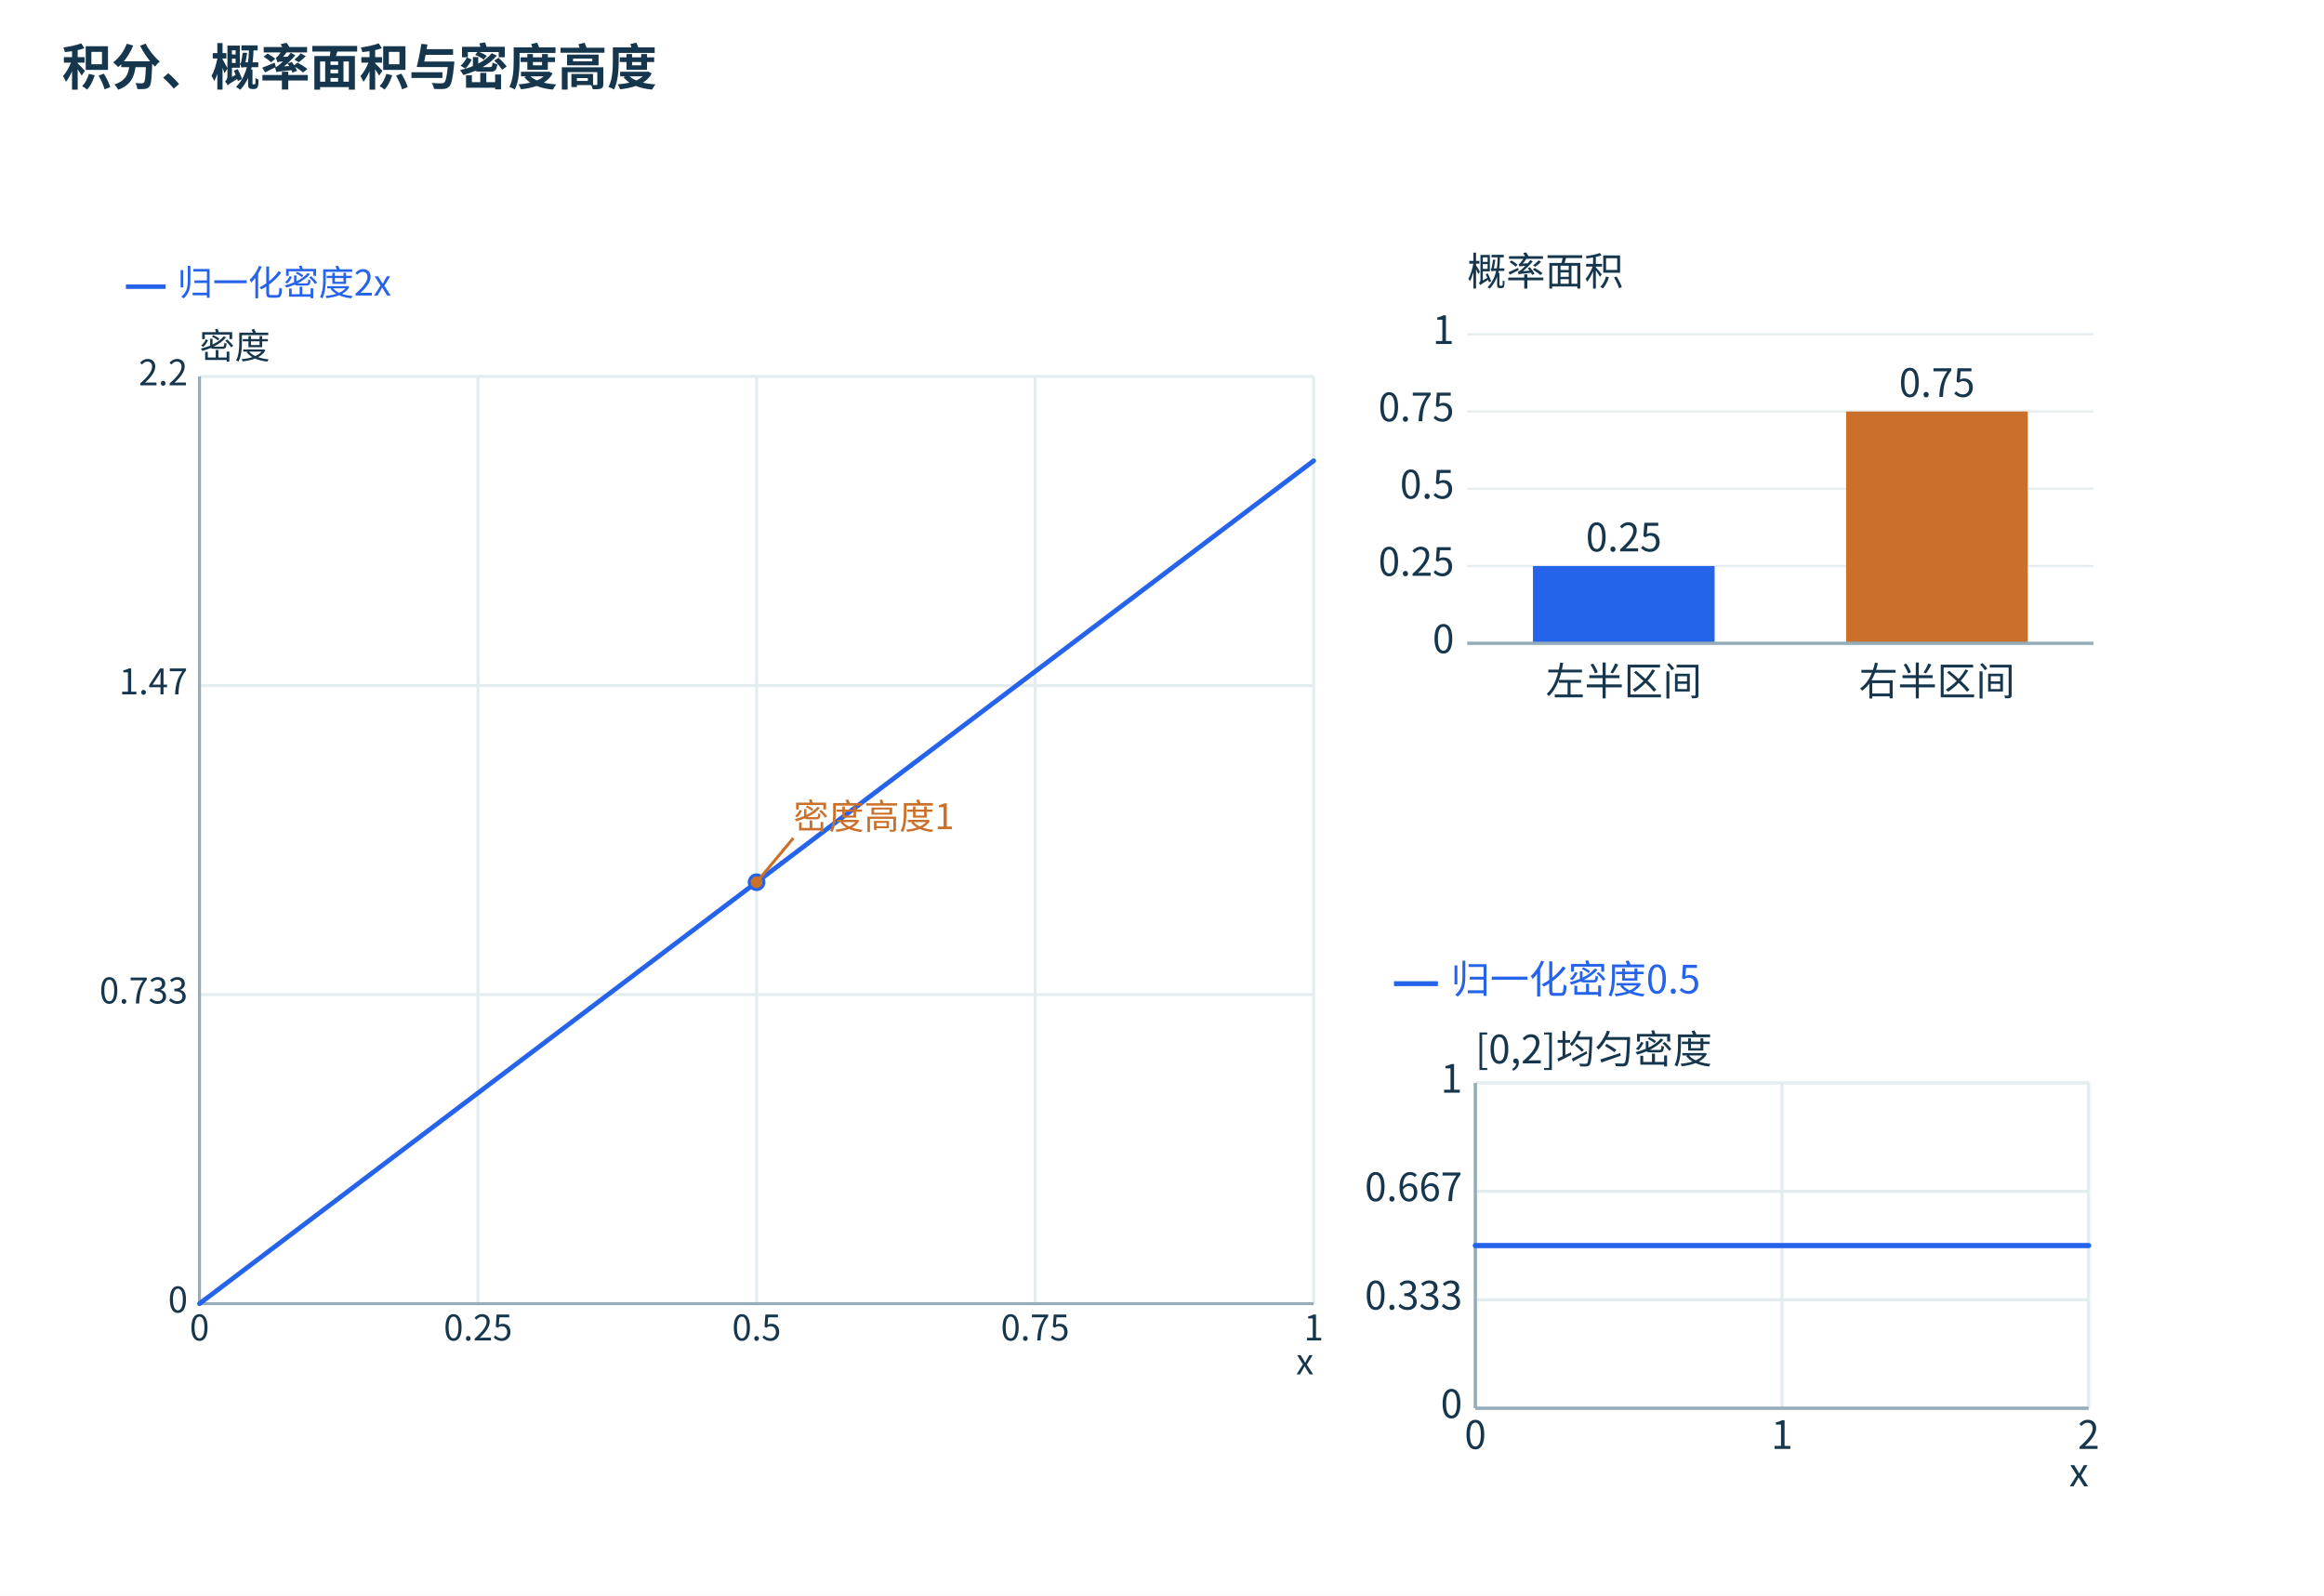
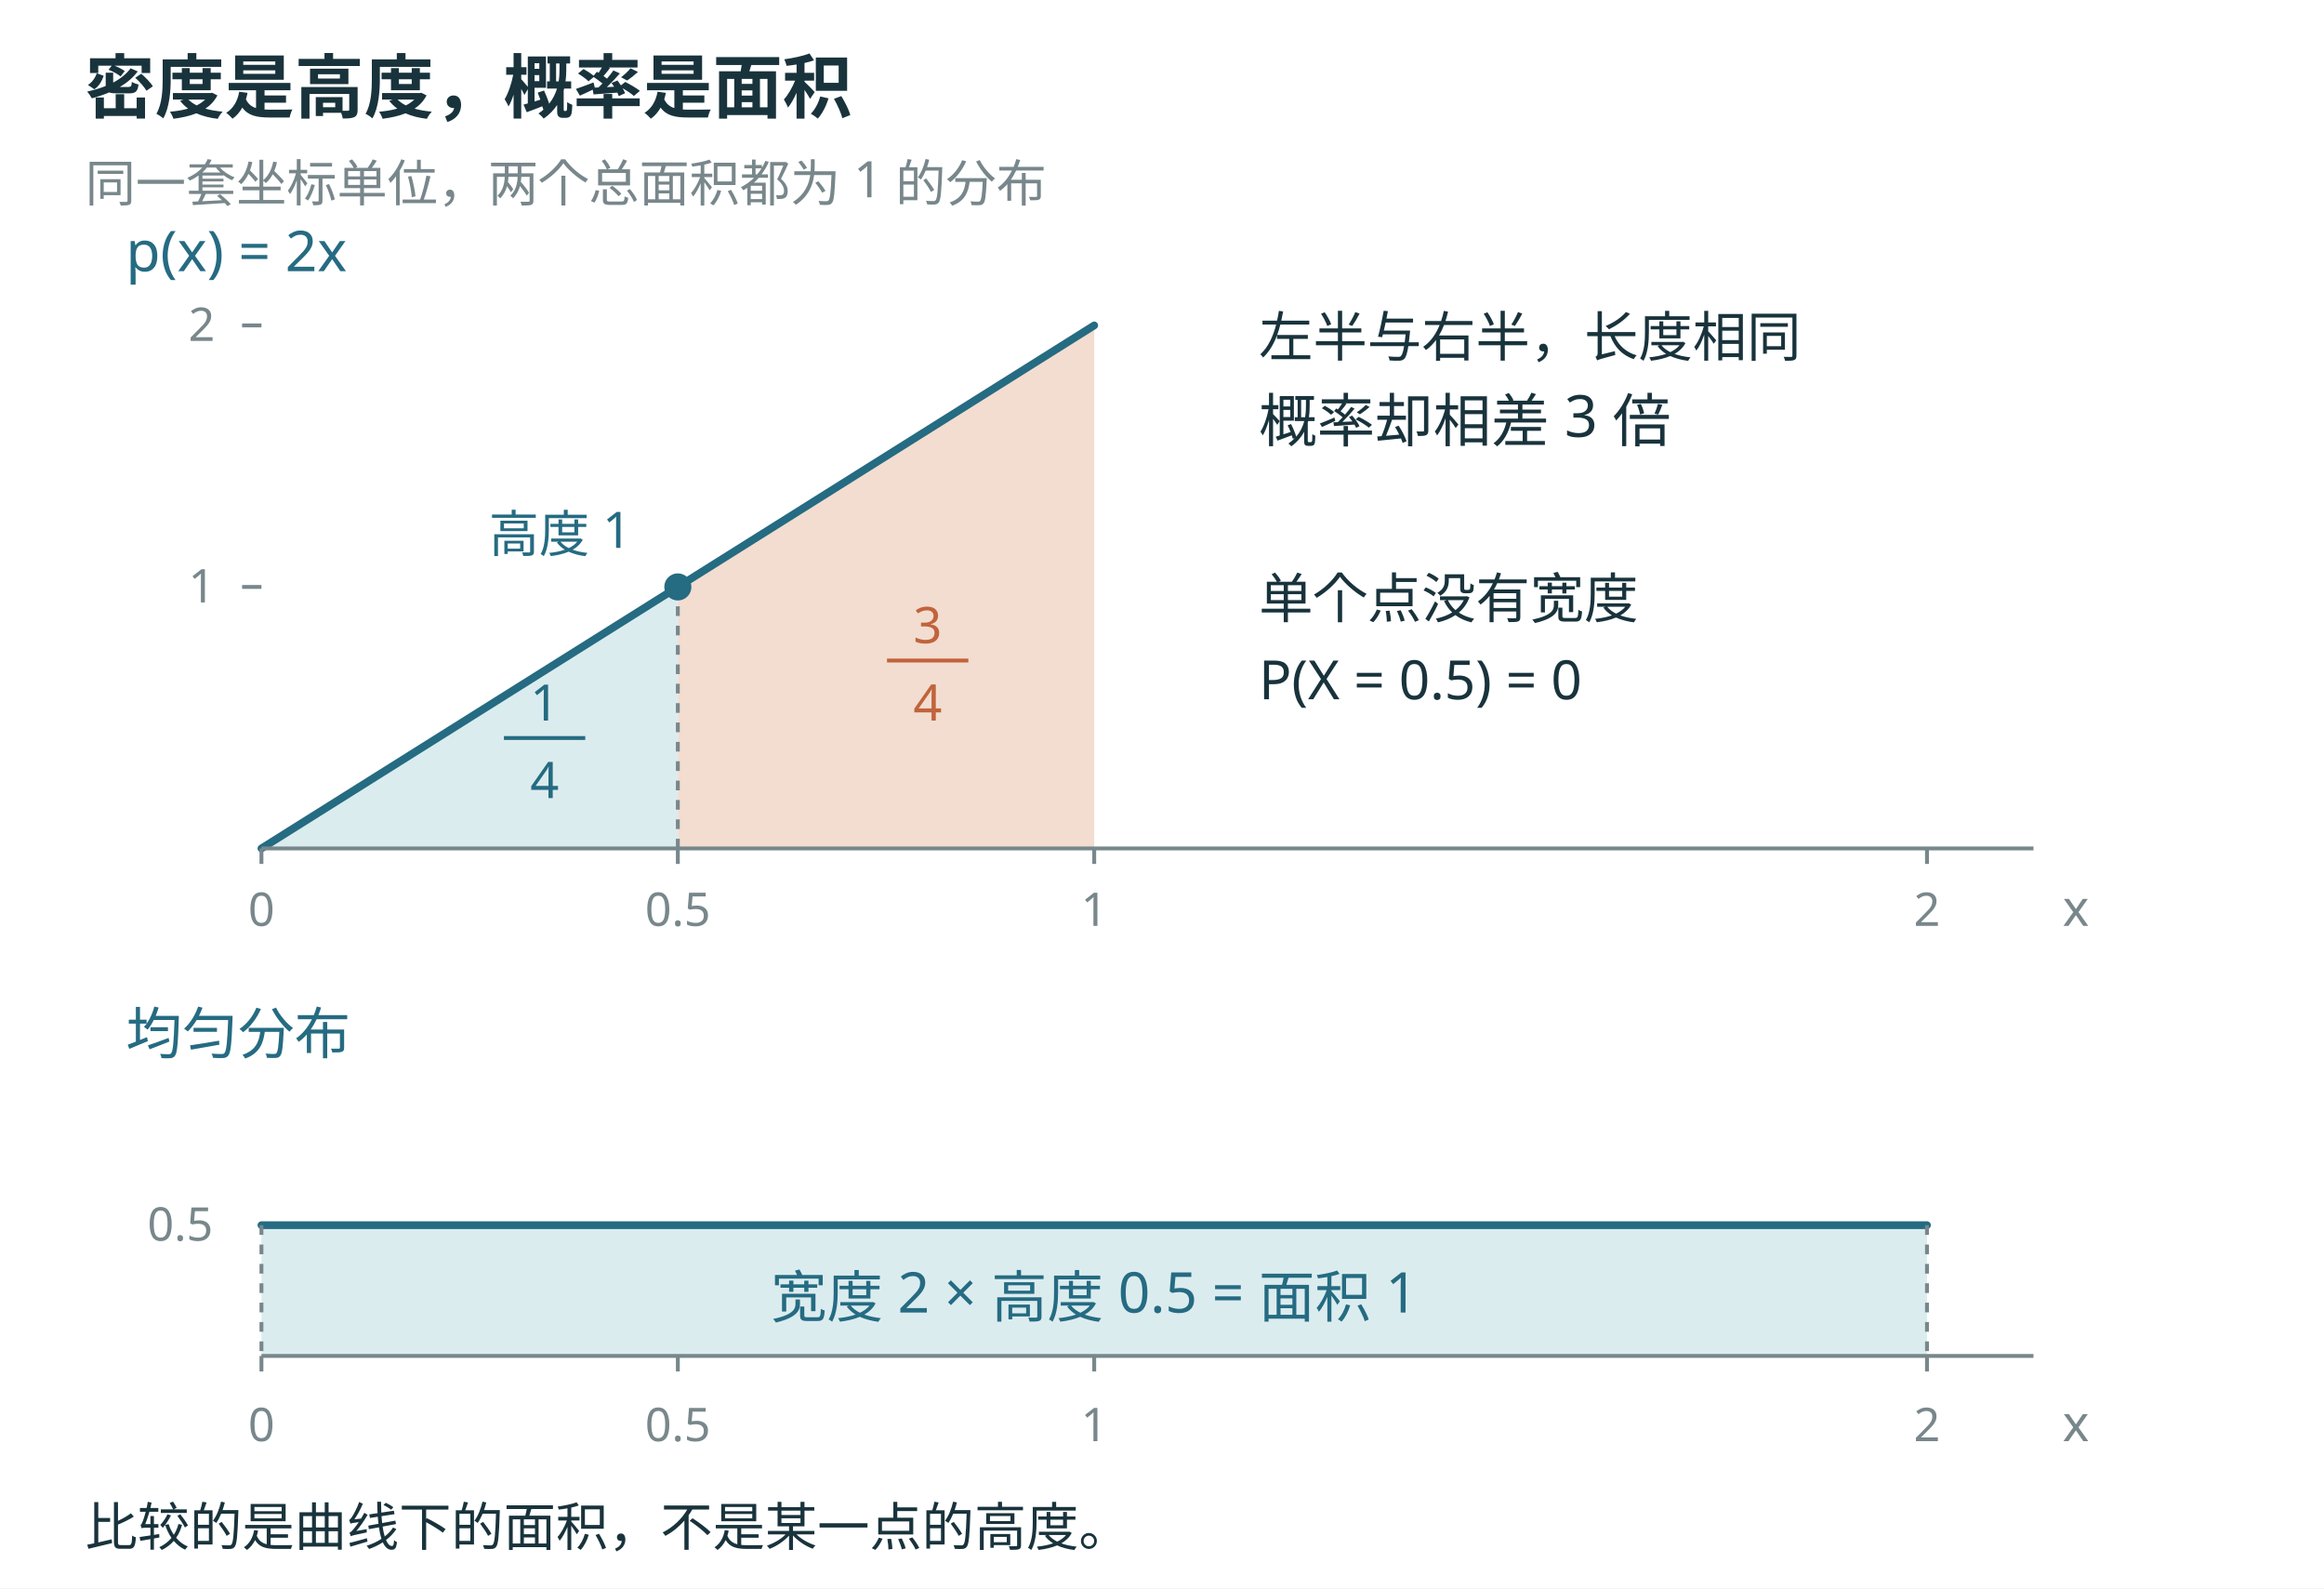
- <svg xmlns="http://www.w3.org/2000/svg" width="1500" height="1030" viewBox="0 0 1500 1030" role="img">
-   <defs>
-     <marker id="arrow" markerWidth="8" markerHeight="8" refX="7" refY="4" orient="auto">
-       <path d="M0 0 L7 4 L0 8" fill="#2563eb" />
-     </marker>
-   </defs>
-   <rect width="1500" height="1030" fill="white" />
-   <rect x="24" y="88" width="850" height="920" rx="0" fill="#ffffff" stroke="none" />
-   <rect x="894" y="88" width="580" height="450" rx="0" fill="#ffffff" stroke="none" />
-   <rect x="894" y="558" width="580" height="450" rx="0" fill="#ffffff" stroke="none" />
-   <g font-family="Microsoft YaHei,Noto Sans CJK SC,sans-serif">
-     <text x="40" y="55" font-size="32" font-weight="700" fill="#15364c">积分、概率面积与密度高度</text>
-     <g transform="translate(10,15) scale(.95)">
-       <line x1="75.00" y1="179.00" x2="102.00" y2="179.00" stroke="#2563eb" stroke-width="3" />
-       <text x="110.00" y="185.00" font-size="24" fill="#2563eb" text-anchor="start">归一化密度2x</text>
-       <text x="125.00" y="228.00" font-size="24" fill="#15364c" text-anchor="start">密度</text>
-       <text x="882.00" y="918.00" font-size="24" fill="#15364c" text-anchor="end">x</text>
-       <line x1="125.00" y1="240.00" x2="125.00" y2="870.00" stroke="#e3ecef" stroke-width="2" />
-       <text x="125.00" y="895.00" font-size="24" fill="#15364c" text-anchor="middle">0</text>
-       <line x1="314.25" y1="240.00" x2="314.25" y2="870.00" stroke="#e3ecef" stroke-width="2" />
-       <text x="314.25" y="895.00" font-size="24" fill="#15364c" text-anchor="middle">0.25</text>
-       <line x1="503.50" y1="240.00" x2="503.50" y2="870.00" stroke="#e3ecef" stroke-width="2" />
-       <text x="503.50" y="895.00" font-size="24" fill="#15364c" text-anchor="middle">0.5</text>
-       <line x1="692.75" y1="240.00" x2="692.75" y2="870.00" stroke="#e3ecef" stroke-width="2" />
-       <text x="692.75" y="895.00" font-size="24" fill="#15364c" text-anchor="middle">0.75</text>
-       <line x1="882.00" y1="240.00" x2="882.00" y2="870.00" stroke="#e3ecef" stroke-width="2" />
-       <text x="882.00" y="895.00" font-size="24" fill="#15364c" text-anchor="middle">1</text>
-       <line x1="125.00" y1="870.00" x2="882.00" y2="870.00" stroke="#e3ecef" stroke-width="2" />
-       <text x="117.00" y="876.00" font-size="24" fill="#15364c" text-anchor="end">0</text>
-       <line x1="125.00" y1="660.00" x2="882.00" y2="660.00" stroke="#e3ecef" stroke-width="2" />
-       <text x="117.00" y="666.00" font-size="24" fill="#15364c" text-anchor="end">0.733</text>
-       <line x1="125.00" y1="450.00" x2="882.00" y2="450.00" stroke="#e3ecef" stroke-width="2" />
-       <text x="117.00" y="456.00" font-size="24" fill="#15364c" text-anchor="end">1.47</text>
-       <line x1="125.00" y1="240.00" x2="882.00" y2="240.00" stroke="#e3ecef" stroke-width="2" />
-       <text x="117.00" y="246.00" font-size="24" fill="#15364c" text-anchor="end">2.2</text>
-       <line x1="125.00" y1="870.00" x2="882.00" y2="870.00" stroke="#95adba" stroke-width="2" />
-       <line x1="125.00" y1="240.00" x2="125.00" y2="870.00" stroke="#95adba" stroke-width="2" />
-       <polyline points="125.00,870.00 126.89,868.57 128.78,867.14 130.68,865.70 132.57,864.27 134.46,862.84 136.35,861.41 138.25,859.98 140.14,858.55 142.03,857.11 143.93,855.68 145.82,854.25 147.71,852.82 149.60,851.39 151.50,849.95 153.39,848.52 155.28,847.09 157.17,845.66 159.06,844.23 160.96,842.80 162.85,841.36 164.74,839.93 166.63,838.50 168.53,837.07 170.42,835.64 172.31,834.20 174.20,832.77 176.10,831.34 177.99,829.91 179.88,828.48 181.78,827.05 183.67,825.61 185.56,824.18 187.45,822.75 189.34,821.32 191.24,819.89 193.13,818.45 195.02,817.02 196.92,815.59 198.81,814.16 200.70,812.73 202.59,811.30 204.49,809.86 206.38,808.43 208.27,807.00 210.16,805.57 212.06,804.14 213.95,802.70 215.84,801.27 217.73,799.84 219.62,798.41 221.52,796.98 223.41,795.55 225.30,794.11 227.19,792.68 229.09,791.25 230.98,789.82 232.87,788.39 234.76,786.95 236.66,785.52 238.55,784.09 240.44,782.66 242.33,781.23 244.23,779.80 246.12,778.36 248.01,776.93 249.91,775.50 251.80,774.07 253.69,772.64 255.58,771.20 257.48,769.77 259.37,768.34 261.26,766.91 263.15,765.48 265.04,764.05 266.94,762.61 268.83,761.18 270.72,759.75 272.62,758.32 274.51,756.89 276.40,755.45 278.29,754.02 280.19,752.59 282.08,751.16 283.97,749.73 285.86,748.30 287.75,746.86 289.65,745.43 291.54,744.00 293.43,742.57 295.33,741.14 297.22,739.70 299.11,738.27 301.00,736.84 302.89,735.41 304.79,733.98 306.68,732.55 308.57,731.11 310.47,729.68 312.36,728.25 314.25,726.82 316.14,725.39 318.03,723.95 319.93,722.52 321.82,721.09 323.71,719.66 325.61,718.23 327.50,716.80 329.39,715.36 331.28,713.93 333.18,712.50 335.07,711.07 336.96,709.64 338.85,708.20 340.75,706.77 342.64,705.34 344.53,703.91 346.42,702.48 348.31,701.05 350.21,699.61 352.10,698.18 353.99,696.75 355.88,695.32 357.78,693.89 359.67,692.45 361.56,691.02 363.46,689.59 365.35,688.16 367.24,686.73 369.13,685.30 371.02,683.86 372.92,682.43 374.81,681.00 376.70,679.57 378.60,678.14 380.49,676.70 382.38,675.27 384.27,673.84 386.16,672.41 388.06,670.98 389.95,669.55 391.84,668.11 393.74,666.68 395.63,665.25 397.52,663.82 399.41,662.39 401.31,660.95 403.20,659.52 405.09,658.09 406.98,656.66 408.88,655.23 410.77,653.80 412.66,652.36 414.55,650.93 416.44,649.50 418.34,648.07 420.23,646.64 422.12,645.20 424.01,643.77 425.91,642.34 427.80,640.91 429.69,639.48 431.59,638.05 433.48,636.61 435.37,635.18 437.26,633.75 439.15,632.32 441.05,630.89 442.94,629.45 444.83,628.02 446.72,626.59 448.62,625.16 450.51,623.73 452.40,622.30 454.30,620.86 456.19,619.43 458.08,618.00 459.97,616.57 461.87,615.14 463.76,613.70 465.65,612.27 467.54,610.84 469.44,609.41 471.33,607.98 473.22,606.55 475.11,605.11 477.00,603.68 478.90,602.25 480.79,600.82 482.68,599.39 484.57,597.95 486.47,596.52 488.36,595.09 490.25,593.66 492.14,592.23 494.04,590.80 495.93,589.36 497.82,587.93 499.71,586.50 501.61,585.07 503.50,583.64 505.39,582.20 507.29,580.77 509.18,579.34 511.07,577.91 512.96,576.48 514.86,575.05 516.75,573.61 518.64,572.18 520.53,570.75 522.42,569.32 524.32,567.89 526.21,566.45 528.10,565.02 530.00,563.59 531.89,562.16 533.78,560.73 535.67,559.30 537.57,557.86 539.46,556.43 541.35,555.00 543.24,553.57 545.13,552.14 547.03,550.70 548.92,549.27 550.81,547.84 552.70,546.41 554.60,544.98 556.49,543.55 558.38,542.11 560.27,540.68 562.17,539.25 564.06,537.82 565.95,536.39 567.85,534.95 569.74,533.52 571.63,532.09 573.52,530.66 575.41,529.23 577.31,527.80 579.20,526.36 581.09,524.93 582.99,523.50 584.88,522.07 586.77,520.64 588.66,519.20 590.56,517.77 592.45,516.34 594.34,514.91 596.23,513.48 598.12,512.05 600.02,510.61 601.91,509.18 603.80,507.75 605.69,506.32 607.59,504.89 609.48,503.45 611.37,502.02 613.26,500.59 615.16,499.16 617.05,497.73 618.94,496.30 620.84,494.86 622.73,493.43 624.62,492.00 626.51,490.57 628.40,489.14 630.30,487.70 632.19,486.27 634.08,484.84 635.98,483.41 637.87,481.98 639.76,480.55 641.65,479.11 643.55,477.68 645.44,476.25 647.33,474.82 649.22,473.39 651.12,471.95 653.01,470.52 654.90,469.09 656.79,467.66 658.68,466.23 660.58,464.80 662.47,463.36 664.36,461.93 666.25,460.50 668.15,459.07 670.04,457.64 671.93,456.20 673.82,454.77 675.72,453.34 677.61,451.91 679.50,450.48 681.39,449.05 683.29,447.61 685.18,446.18 687.07,444.75 688.97,443.32 690.86,441.89 692.75,440.45 694.64,439.02 696.53,437.59 698.43,436.16 700.32,434.73 702.21,433.30 704.11,431.86 706.00,430.43 707.89,429.00 709.78,427.57 711.68,426.14 713.57,424.70 715.46,423.27 717.35,421.84 719.25,420.41 721.14,418.98 723.03,417.55 724.92,416.11 726.82,414.68 728.71,413.25 730.60,411.82 732.49,410.39 734.38,408.95 736.28,407.52 738.17,406.09 740.06,404.66 741.95,403.23 743.85,401.80 745.74,400.36 747.63,398.93 749.52,397.50 751.42,396.07 753.31,394.64 755.20,393.20 757.10,391.77 758.99,390.34 760.88,388.91 762.77,387.48 764.66,386.05 766.56,384.61 768.45,383.18 770.34,381.75 772.24,380.32 774.13,378.89 776.02,377.45 777.91,376.02 779.80,374.59 781.70,373.16 783.59,371.73 785.48,370.30 787.38,368.86 789.27,367.43 791.16,366.00 793.05,364.57 794.95,363.14 796.84,361.70 798.73,360.27 800.62,358.84 802.51,357.41 804.41,355.98 806.30,354.55 808.19,353.11 810.09,351.68 811.98,350.25 813.87,348.82 815.76,347.39 817.65,345.95 819.55,344.52 821.44,343.09 823.33,341.66 825.23,340.23 827.12,338.80 829.01,337.36 830.90,335.93 832.80,334.50 834.69,333.07 836.58,331.64 838.47,330.20 840.37,328.77 842.26,327.34 844.15,325.91 846.04,324.48 847.93,323.05 849.83,321.61 851.72,320.18 853.61,318.75 855.50,317.32 857.40,315.89 859.29,314.45 861.18,313.02 863.07,311.59 864.97,310.16 866.86,308.73 868.75,307.30 870.64,305.86 872.54,304.43 874.43,303.00 876.32,301.57 878.22,300.14 880.11,298.70 882.00,297.27" fill="none" stroke="#2563eb" stroke-width="3.2" stroke-linecap="round" stroke-linejoin="round" />
-       <circle cx="503.50" cy="583.64" r="5" fill="#cb702a" stroke="#2563eb" stroke-width="2" />
-       <line x1="503.50" y1="583.64" x2="528.50" y2="553.64" stroke="#cb702a" stroke-width="2" />
-       <text x="528.50" y="547.64" font-size="24" fill="#cb702a" text-anchor="start">密度高度1</text>
-     </g>
-     <g transform="translate(-145,-10) scale(1.05)">
-       <line x1="1040" x2="1425" y1="405" y2="405" stroke="#e5edf0" stroke-width="1.4" />
-       <line x1="1040" x2="1425" y1="357.5" y2="357.5" stroke="#e5edf0" stroke-width="1.4" />
-       <line x1="1040" x2="1425" y1="310" y2="310" stroke="#e5edf0" stroke-width="1.4" />
-       <line x1="1040" x2="1425" y1="262.5" y2="262.5" stroke="#e5edf0" stroke-width="1.4" />
-       <line x1="1040" x2="1425" y1="215" y2="215" stroke="#e5edf0" stroke-width="1.4" />
-       <text x="1040.00" y="185.00" font-size="24" fill="#15364c" text-anchor="start">概率面积</text>
-       <rect x="1080.42" y="357.50" width="111.65" height="47.50" fill="#2563eb" />
-       <text x="1136.25" y="348.50" font-size="24" fill="#15364c" text-anchor="middle">0.25</text>
-       <text x="1136.25" y="437.00" font-size="24" fill="#15364c" text-anchor="middle">左半区间</text>
-       <rect x="1272.92" y="262.50" width="111.65" height="142.50" fill="#cb702a" />
-       <text x="1328.75" y="253.50" font-size="24" fill="#15364c" text-anchor="middle">0.75</text>
-       <text x="1328.75" y="437.00" font-size="24" fill="#15364c" text-anchor="middle">右半区间</text>
-       <text x="1032" y="411" text-anchor="end" font-size="24" fill="#15364c">0</text>
-       <text x="1032" y="363.5" text-anchor="end" font-size="24" fill="#15364c">0.25</text>
-       <text x="1032" y="316" text-anchor="end" font-size="24" fill="#15364c">0.5</text>
-       <text x="1032" y="268.5" text-anchor="end" font-size="24" fill="#15364c">0.75</text>
-       <text x="1032" y="221" text-anchor="end" font-size="24" fill="#15364c">1</text>
-       <line x1="1040" x2="1425" y1="405" y2="405" stroke="#95adba" stroke-width="2" />
-     </g>
-     <g transform="translate(-145,-15) scale(1.05)">
-       <line x1="995.00" y1="619.00" x2="1022.00" y2="619.00" stroke="#2563eb" stroke-width="3" />
-       <text x="1030.00" y="625.00" font-size="24" fill="#2563eb" text-anchor="start">归一化密度0.5</text>
-       <text x="1045.00" y="668.00" font-size="24" fill="#15364c" text-anchor="start">[0,2]均匀密度</text>
-       <text x="1422.00" y="928.00" font-size="24" fill="#15364c" text-anchor="end">x</text>
-       <line x1="1045.00" y1="680.00" x2="1045.00" y2="880.00" stroke="#e3ecef" stroke-width="2" />
-       <text x="1045.00" y="905.00" font-size="24" fill="#15364c" text-anchor="middle">0</text>
-       <line x1="1233.50" y1="680.00" x2="1233.50" y2="880.00" stroke="#e3ecef" stroke-width="2" />
-       <text x="1233.50" y="905.00" font-size="24" fill="#15364c" text-anchor="middle">1</text>
-       <line x1="1422.00" y1="680.00" x2="1422.00" y2="880.00" stroke="#e3ecef" stroke-width="2" />
-       <text x="1422.00" y="905.00" font-size="24" fill="#15364c" text-anchor="middle">2</text>
-       <line x1="1045.00" y1="880.00" x2="1422.00" y2="880.00" stroke="#e3ecef" stroke-width="2" />
-       <text x="1037.00" y="886.00" font-size="24" fill="#15364c" text-anchor="end">0</text>
-       <line x1="1045.00" y1="813.33" x2="1422.00" y2="813.33" stroke="#e3ecef" stroke-width="2" />
-       <text x="1037.00" y="819.33" font-size="24" fill="#15364c" text-anchor="end">0.333</text>
-       <line x1="1045.00" y1="746.67" x2="1422.00" y2="746.67" stroke="#e3ecef" stroke-width="2" />
-       <text x="1037.00" y="752.67" font-size="24" fill="#15364c" text-anchor="end">0.667</text>
-       <line x1="1045.00" y1="680.00" x2="1422.00" y2="680.00" stroke="#e3ecef" stroke-width="2" />
-       <text x="1037.00" y="686.00" font-size="24" fill="#15364c" text-anchor="end">1</text>
-       <line x1="1045.00" y1="880.00" x2="1422.00" y2="880.00" stroke="#95adba" stroke-width="2" />
-       <line x1="1045.00" y1="680.00" x2="1045.00" y2="880.00" stroke="#95adba" stroke-width="2" />
-       <polyline points="1045.00,780.00 1045.94,780.00 1046.88,780.00 1047.83,780.00 1048.77,780.00 1049.71,780.00 1050.65,780.00 1051.60,780.00 1052.54,780.00 1053.48,780.00 1054.42,780.00 1055.37,780.00 1056.31,780.00 1057.25,780.00 1058.19,780.00 1059.14,780.00 1060.08,780.00 1061.02,780.00 1061.96,780.00 1062.91,780.00 1063.85,780.00 1064.79,780.00 1065.73,780.00 1066.68,780.00 1067.62,780.00 1068.56,780.00 1069.51,780.00 1070.45,780.00 1071.39,780.00 1072.33,780.00 1073.28,780.00 1074.22,780.00 1075.16,780.00 1076.10,780.00 1077.05,780.00 1077.99,780.00 1078.93,780.00 1079.87,780.00 1080.82,780.00 1081.76,780.00 1082.70,780.00 1083.64,780.00 1084.59,780.00 1085.53,780.00 1086.47,780.00 1087.41,780.00 1088.36,780.00 1089.30,780.00 1090.24,780.00 1091.18,780.00 1092.12,780.00 1093.07,780.00 1094.01,780.00 1094.95,780.00 1095.89,780.00 1096.84,780.00 1097.78,780.00 1098.72,780.00 1099.66,780.00 1100.61,780.00 1101.55,780.00 1102.49,780.00 1103.43,780.00 1104.38,780.00 1105.32,780.00 1106.26,780.00 1107.20,780.00 1108.15,780.00 1109.09,780.00 1110.03,780.00 1110.97,780.00 1111.92,780.00 1112.86,780.00 1113.80,780.00 1114.74,780.00 1115.69,780.00 1116.63,780.00 1117.57,780.00 1118.52,780.00 1119.46,780.00 1120.40,780.00 1121.34,780.00 1122.29,780.00 1123.23,780.00 1124.17,780.00 1125.11,780.00 1126.06,780.00 1127.00,780.00 1127.94,780.00 1128.88,780.00 1129.83,780.00 1130.77,780.00 1131.71,780.00 1132.65,780.00 1133.60,780.00 1134.54,780.00 1135.48,780.00 1136.42,780.00 1137.37,780.00 1138.31,780.00 1139.25,780.00 1140.19,780.00 1141.13,780.00 1142.08,780.00 1143.02,780.00 1143.96,780.00 1144.90,780.00 1145.85,780.00 1146.79,780.00 1147.73,780.00 1148.67,780.00 1149.62,780.00 1150.56,780.00 1151.50,780.00 1152.44,780.00 1153.39,780.00 1154.33,780.00 1155.27,780.00 1156.21,780.00 1157.16,780.00 1158.10,780.00 1159.04,780.00 1159.98,780.00 1160.93,780.00 1161.87,780.00 1162.81,780.00 1163.76,780.00 1164.70,780.00 1165.64,780.00 1166.58,780.00 1167.53,780.00 1168.47,780.00 1169.41,780.00 1170.35,780.00 1171.30,780.00 1172.24,780.00 1173.18,780.00 1174.12,780.00 1175.07,780.00 1176.01,780.00 1176.95,780.00 1177.89,780.00 1178.84,780.00 1179.78,780.00 1180.72,780.00 1181.66,780.00 1182.61,780.00 1183.55,780.00 1184.49,780.00 1185.43,780.00 1186.38,780.00 1187.32,780.00 1188.26,780.00 1189.20,780.00 1190.14,780.00 1191.09,780.00 1192.03,780.00 1192.97,780.00 1193.91,780.00 1194.86,780.00 1195.80,780.00 1196.74,780.00 1197.68,780.00 1198.63,780.00 1199.57,780.00 1200.51,780.00 1201.45,780.00 1202.40,780.00 1203.34,780.00 1204.28,780.00 1205.22,780.00 1206.17,780.00 1207.11,780.00 1208.05,780.00 1208.99,780.00 1209.94,780.00 1210.88,780.00 1211.82,780.00 1212.77,780.00 1213.71,780.00 1214.65,780.00 1215.59,780.00 1216.54,780.00 1217.48,780.00 1218.42,780.00 1219.36,780.00 1220.31,780.00 1221.25,780.00 1222.19,780.00 1223.13,780.00 1224.08,780.00 1225.02,780.00 1225.96,780.00 1226.90,780.00 1227.85,780.00 1228.79,780.00 1229.73,780.00 1230.67,780.00 1231.62,780.00 1232.56,780.00 1233.50,780.00 1234.44,780.00 1235.38,780.00 1236.33,780.00 1237.27,780.00 1238.21,780.00 1239.15,780.00 1240.10,780.00 1241.04,780.00 1241.98,780.00 1242.92,780.00 1243.87,780.00 1244.81,780.00 1245.75,780.00 1246.69,780.00 1247.64,780.00 1248.58,780.00 1249.52,780.00 1250.46,780.00 1251.41,780.00 1252.35,780.00 1253.29,780.00 1254.24,780.00 1255.18,780.00 1256.12,780.00 1257.06,780.00 1258.00,780.00 1258.95,780.00 1259.89,780.00 1260.83,780.00 1261.78,780.00 1262.72,780.00 1263.66,780.00 1264.60,780.00 1265.55,780.00 1266.49,780.00 1267.43,780.00 1268.37,780.00 1269.32,780.00 1270.26,780.00 1271.20,780.00 1272.14,780.00 1273.09,780.00 1274.03,780.00 1274.97,780.00 1275.91,780.00 1276.86,780.00 1277.80,780.00 1278.74,780.00 1279.68,780.00 1280.62,780.00 1281.57,780.00 1282.51,780.00 1283.45,780.00 1284.39,780.00 1285.34,780.00 1286.28,780.00 1287.22,780.00 1288.16,780.00 1289.11,780.00 1290.05,780.00 1290.99,780.00 1291.93,780.00 1292.88,780.00 1293.82,780.00 1294.76,780.00 1295.70,780.00 1296.65,780.00 1297.59,780.00 1298.53,780.00 1299.47,780.00 1300.42,780.00 1301.36,780.00 1302.30,780.00 1303.24,780.00 1304.19,780.00 1305.13,780.00 1306.07,780.00 1307.01,780.00 1307.96,780.00 1308.90,780.00 1309.84,780.00 1310.78,780.00 1311.73,780.00 1312.67,780.00 1313.61,780.00 1314.56,780.00 1315.50,780.00 1316.44,780.00 1317.38,780.00 1318.33,780.00 1319.27,780.00 1320.21,780.00 1321.15,780.00 1322.10,780.00 1323.04,780.00 1323.98,780.00 1324.92,780.00 1325.87,780.00 1326.81,780.00 1327.75,780.00 1328.69,780.00 1329.63,780.00 1330.58,780.00 1331.52,780.00 1332.46,780.00 1333.40,780.00 1334.35,780.00 1335.29,780.00 1336.23,780.00 1337.17,780.00 1338.12,780.00 1339.06,780.00 1340.00,780.00 1340.94,780.00 1341.89,780.00 1342.83,780.00 1343.77,780.00 1344.72,780.00 1345.66,780.00 1346.60,780.00 1347.54,780.00 1348.49,780.00 1349.43,780.00 1350.37,780.00 1351.31,780.00 1352.26,780.00 1353.20,780.00 1354.14,780.00 1355.08,780.00 1356.03,780.00 1356.97,780.00 1357.91,780.00 1358.85,780.00 1359.80,780.00 1360.74,780.00 1361.68,780.00 1362.62,780.00 1363.57,780.00 1364.51,780.00 1365.45,780.00 1366.39,780.00 1367.34,780.00 1368.28,780.00 1369.22,780.00 1370.16,780.00 1371.11,780.00 1372.05,780.00 1372.99,780.00 1373.93,780.00 1374.88,780.00 1375.82,780.00 1376.76,780.00 1377.70,780.00 1378.64,780.00 1379.59,780.00 1380.53,780.00 1381.47,780.00 1382.41,780.00 1383.36,780.00 1384.30,780.00 1385.24,780.00 1386.18,780.00 1387.13,780.00 1388.07,780.00 1389.01,780.00 1389.95,780.00 1390.90,780.00 1391.84,780.00 1392.78,780.00 1393.72,780.00 1394.67,780.00 1395.61,780.00 1396.55,780.00 1397.49,780.00 1398.44,780.00 1399.38,780.00 1400.32,780.00 1401.26,780.00 1402.21,780.00 1403.15,780.00 1404.09,780.00 1405.03,780.00 1405.98,780.00 1406.92,780.00 1407.86,780.00 1408.81,780.00 1409.75,780.00 1410.69,780.00 1411.63,780.00 1412.58,780.00 1413.52,780.00 1414.46,780.00 1415.40,780.00 1416.35,780.00 1417.29,780.00 1418.23,780.00 1419.17,780.00 1420.12,780.00 1421.06,780.00 1422.00,780.00" fill="none" stroke="#2563eb" stroke-width="3.2" stroke-linecap="round" stroke-linejoin="round" />
-     </g>
+ <svg xmlns="http://www.w3.org/2000/svg" width="1200" height="820" viewBox="0 0 1200 820" role="img">
+   <rect width="1200" height="820" fill="white" />
+   <g font-family="Microsoft YaHei, sans-serif">
+     <text x="44" y="58" font-size="36" fill="#19333c" text-anchor="start" font-weight="700">密度是高度，概率是面积</text>
+     <text x="44" y="104" font-size="26" fill="#78878b" text-anchor="start" font-weight="400">同一套坐标单位，两个总面积都为 1 的分布</text>
+     <text x="65" y="140" font-size="29" fill="#256b82" text-anchor="start" font-weight="400">p(x) = 2x</text>
+     <text x="650" y="184" font-size="28" fill="#19333c" text-anchor="start" font-weight="400">左半与右半，长度相同</text>
+     <text x="650" y="228" font-size="30" fill="#19333c" text-anchor="start" font-weight="400">概率却相差 3 倍</text>
+     <path d="M135.00,438.00 L350.00,303.00 L350.00,438.00 Z" stroke="none" stroke-width="0" fill="#dbecef" stroke-linejoin="round" stroke-linecap="round" />
+     <path d="M350.00,438.00 L350.00,303.00 L565.00,168.00 L565.00,438.00 Z" stroke="none" stroke-width="0" fill="#f3ddd0" stroke-linejoin="round" stroke-linecap="round" />
+     <path d="M135.00,438.00 L565.00,168.00" stroke="#256b82" stroke-width="4" fill="none" stroke-linejoin="round" stroke-linecap="round" />
+     <line x1="350.0" y1="303" x2="350.0" y2="438" stroke="#78878b" stroke-width="2" stroke-dasharray="5 5" />
+     <circle cx="350.0" cy="303" r="6" fill="#256b82" stroke="#256b82" stroke-width="2" />
+     <text x="326.0" y="285" font-size="26" fill="#256b82" text-anchor="end" font-weight="400">高度 1</text>
+     <text x="281.2" y="372" font-size="26" fill="#256b82" text-anchor="middle" font-weight="400">1</text>
+     <line x1="260.2" y1="381" x2="302.2" y2="381" stroke="#256b82" stroke-width="2" />
+     <text x="281.2" y="412" font-size="26" fill="#256b82" text-anchor="middle" font-weight="400">4</text>
+     <text x="479.0" y="332" font-size="26" fill="#c0643c" text-anchor="middle" font-weight="400">3</text>
+     <line x1="458.0" y1="341" x2="500.0" y2="341" stroke="#c0643c" stroke-width="2" />
+     <text x="479.0" y="372" font-size="26" fill="#c0643c" text-anchor="middle" font-weight="400">4</text>
+     <line x1="125" y1="303" x2="135" y2="303" stroke="#78878b" stroke-width="2" />
+     <text x="111" y="311" font-size="24" fill="#78878b" text-anchor="end" font-weight="400">1</text>
+     <line x1="125" y1="168" x2="135" y2="168" stroke="#78878b" stroke-width="2" />
+     <text x="111" y="176" font-size="24" fill="#78878b" text-anchor="end" font-weight="400">2</text>
+     <line x1="135" y1="438" x2="1050" y2="438" stroke="#78878b" stroke-width="2" />
+     <line x1="135" y1="438" x2="135" y2="446" stroke="#78878b" stroke-width="2" />
+     <text x="135" y="478" font-size="24" fill="#78878b" text-anchor="middle" font-weight="400">0</text>
+     <line x1="350.0" y1="438" x2="350.0" y2="446" stroke="#78878b" stroke-width="2" />
+     <text x="350.0" y="478" font-size="24" fill="#78878b" text-anchor="middle" font-weight="400">0.5</text>
+     <line x1="565" y1="438" x2="565" y2="446" stroke="#78878b" stroke-width="2" />
+     <text x="565" y="478" font-size="24" fill="#78878b" text-anchor="middle" font-weight="400">1</text>
+     <line x1="995" y1="438" x2="995" y2="446" stroke="#78878b" stroke-width="2" />
+     <text x="995" y="478" font-size="24" fill="#78878b" text-anchor="middle" font-weight="400">2</text>
+     <text x="1065" y="478" font-size="26" fill="#78878b" text-anchor="start" font-weight="400">x</text>
+     <text x="650" y="319" font-size="28" fill="#19333c" text-anchor="start" font-weight="400">单个点没有宽度</text>
+     <text x="650" y="361" font-size="28" fill="#19333c" text-anchor="start" font-weight="400">P(X = 0.5) = 0</text>
+     <text x="65" y="544" font-size="29" fill="#256b82" text-anchor="start" font-weight="400">均匀分布</text>
+     <rect x="135" y="632.5" width="860" height="67.5" fill="#dbecef" stroke="none" stroke-width="2" />
+     <path d="M135.00,632.50 L995.00,632.50" stroke="#256b82" stroke-width="4" fill="none" stroke-linejoin="round" stroke-linecap="round" />
+     <line x1="135" y1="632.5" x2="135" y2="700" stroke="#78878b" stroke-width="2" stroke-dasharray="5 5" />
+     <line x1="995" y1="632.5" x2="995" y2="700" stroke="#78878b" stroke-width="2" stroke-dasharray="5 5" />
+     <text x="110" y="640.5" font-size="24" fill="#78878b" text-anchor="end" font-weight="400">0.5</text>
+     <text x="565" y="680" font-size="29" fill="#256b82" text-anchor="middle" font-weight="400">宽度 2 × 高度 0.5 = 面积 1</text>
+     <line x1="135" y1="700" x2="1050" y2="700" stroke="#78878b" stroke-width="2" />
+     <line x1="135" y1="700" x2="135" y2="708" stroke="#78878b" stroke-width="2" />
+     <text x="135" y="744" font-size="24" fill="#78878b" text-anchor="middle" font-weight="400">0</text>
+     <line x1="350.0" y1="700" x2="350.0" y2="708" stroke="#78878b" stroke-width="2" />
+     <text x="350.0" y="744" font-size="24" fill="#78878b" text-anchor="middle" font-weight="400">0.5</text>
+     <line x1="565" y1="700" x2="565" y2="708" stroke="#78878b" stroke-width="2" />
+     <text x="565" y="744" font-size="24" fill="#78878b" text-anchor="middle" font-weight="400">1</text>
+     <line x1="995" y1="700" x2="995" y2="708" stroke="#78878b" stroke-width="2" />
+     <text x="995" y="744" font-size="24" fill="#78878b" text-anchor="middle" font-weight="400">2</text>
+     <text x="1065" y="744" font-size="26" fill="#78878b" text-anchor="start" font-weight="400">x</text>
+     <text x="44" y="798" font-size="27" fill="#19333c" text-anchor="start" font-weight="400">比较的是曲线下的面积，不是某一点的高度。</text>
  </g>
</svg>
